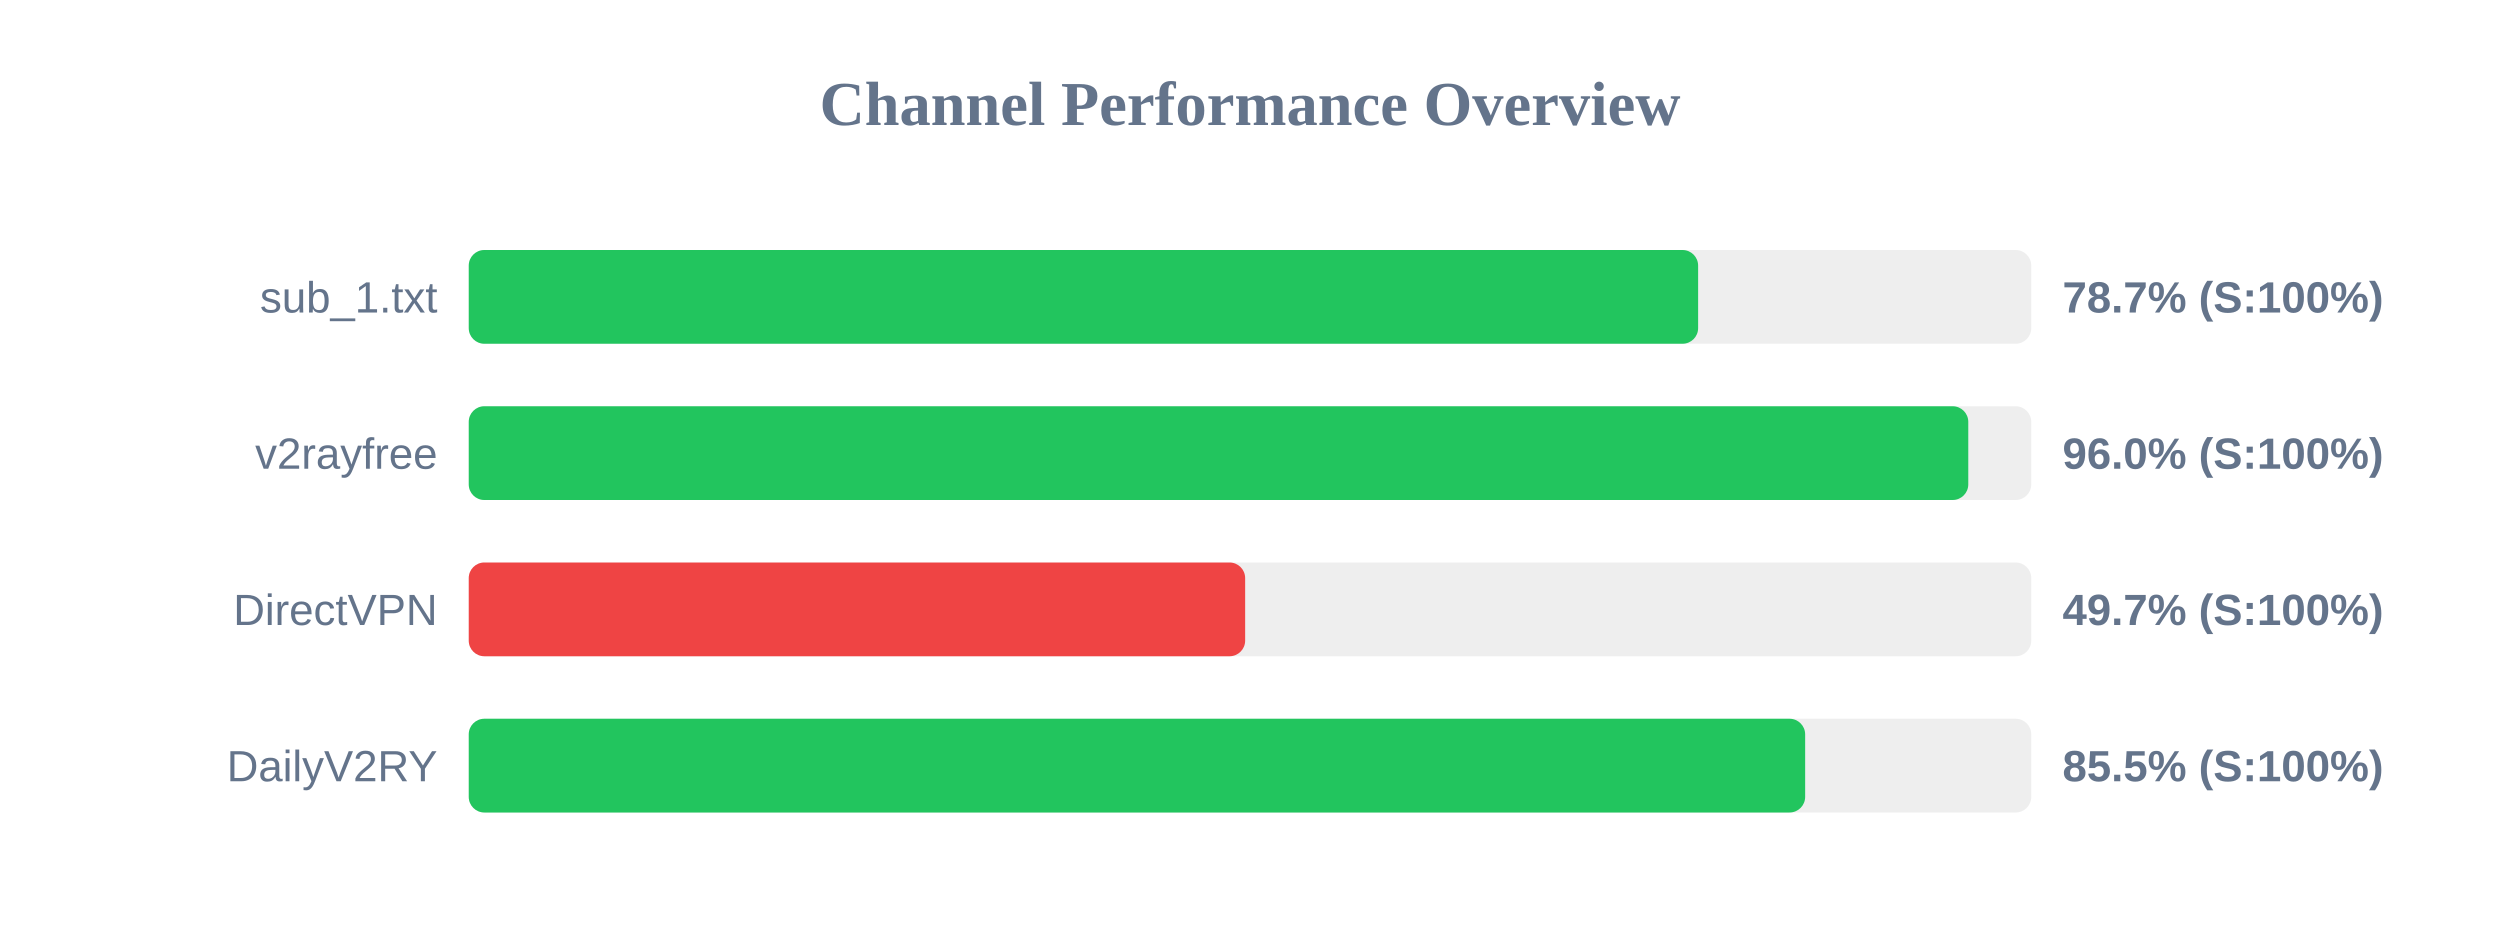
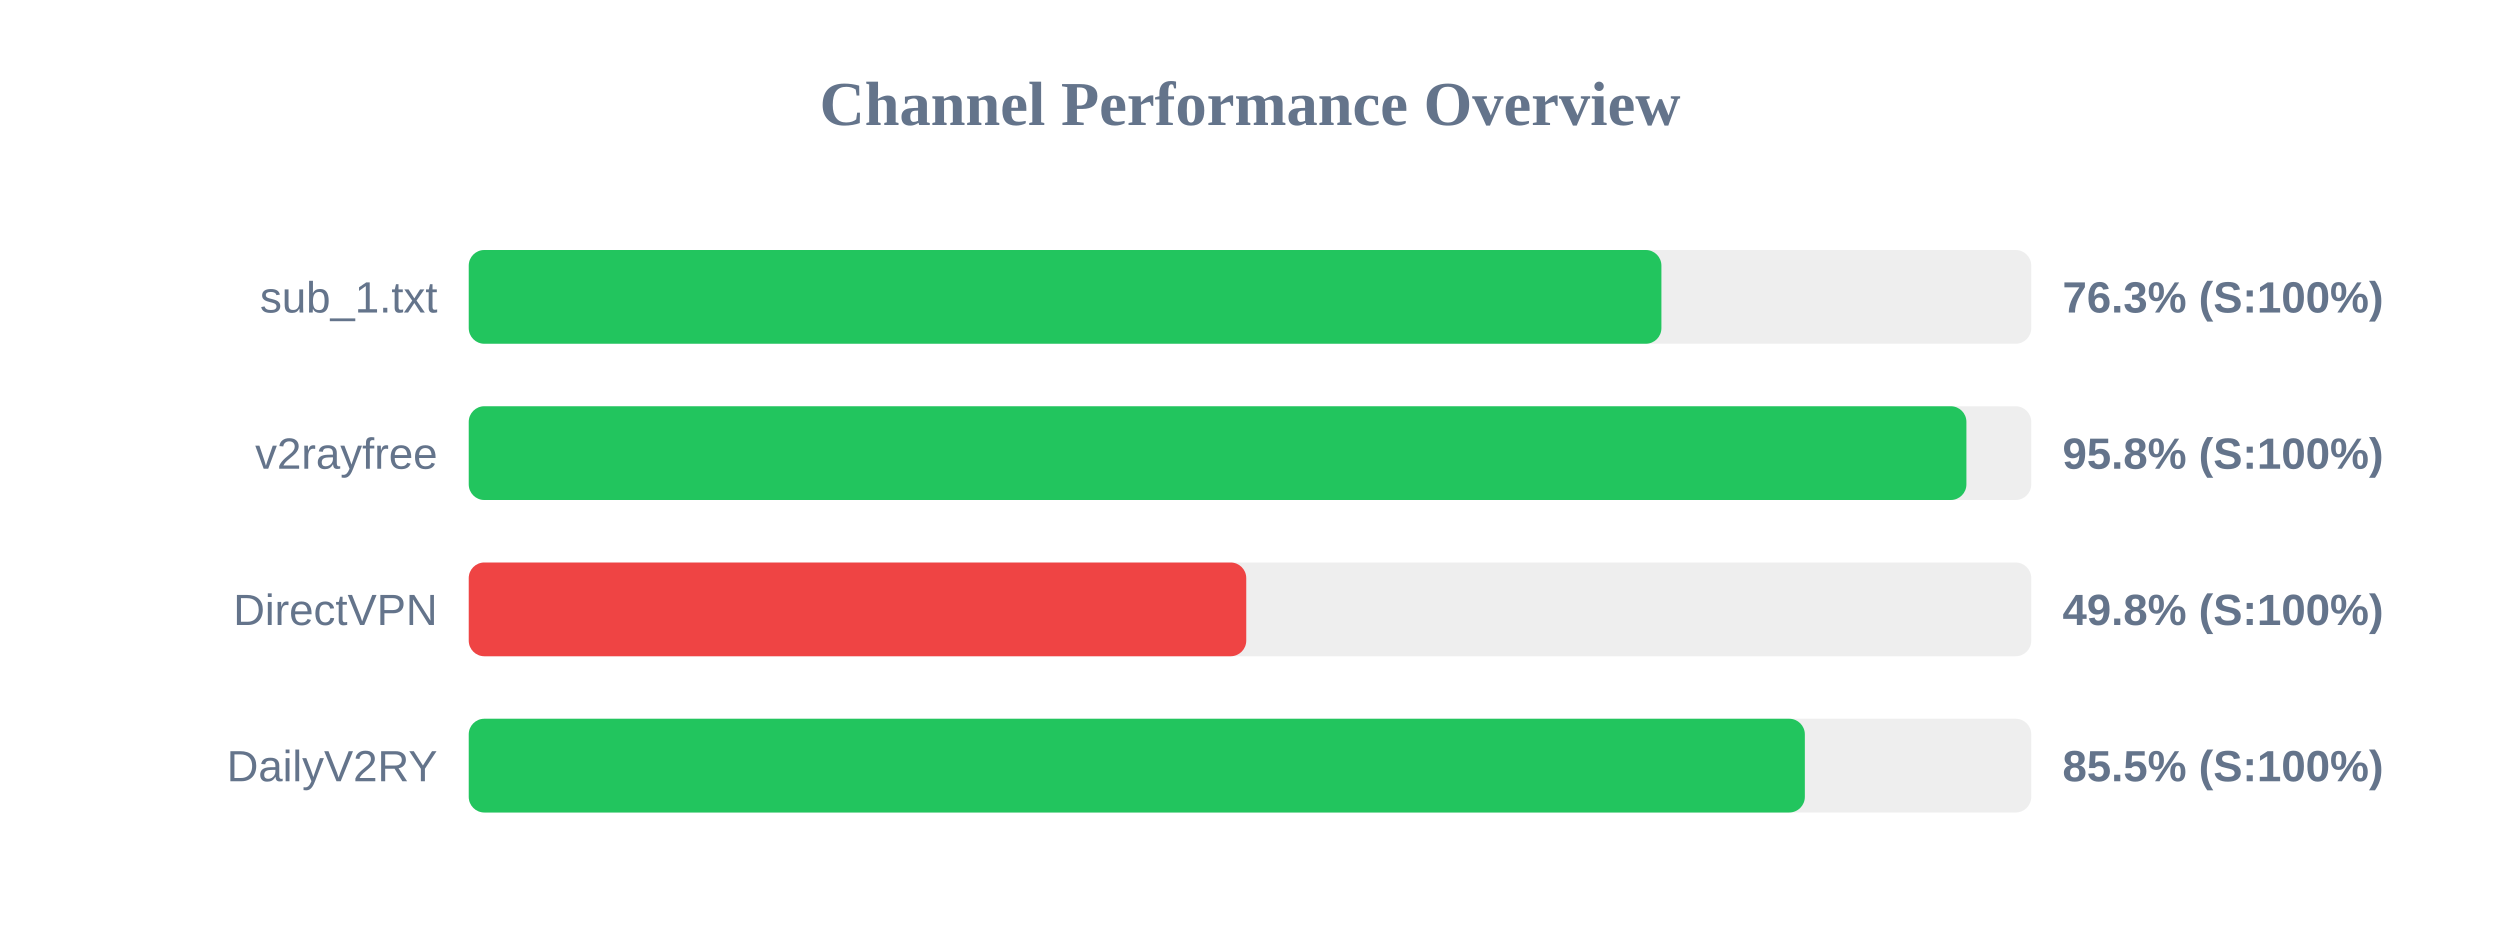
<svg xmlns="http://www.w3.org/2000/svg" width="800" height="300" version="1.1">
  <style>
        .row { font: 14px Arial; fill: #64748b; }
        .score { font: bold 14px Arial; fill: #64748b; }
    </style>
  <text x="400" y="40" text-anchor="middle" font-size="20px" font-weight="bold" fill="#64748b">Channel Performance Overview</text>
  <rect x="150" y="80" width="500" height="30" fill="#eee" rx="5" />
-   <rect x="150" y="80" width="393.4" height="30" fill="#22c55e" rx="5" />
+   <rect x="150" y="80" width="381.65" height="30" fill="#22c55e" rx="5" />
  <text x="140" y="100" text-anchor="end" class="row">sub_1.txt</text>
-   <text x="660" y="100" text-anchor="start" class="score">78.7% (S:100%)</text>
+   <text x="660" y="100" text-anchor="start" class="score">76.3% (S:100%)</text>
  <rect x="150" y="130" width="500" height="30" fill="#eee" rx="5" />
-   <rect x="150" y="130" width="479.85" height="30" fill="#22c55e" rx="5" />
+   <rect x="150" y="130" width="479.25" height="30" fill="#22c55e" rx="5" />
  <text x="140" y="150" text-anchor="end" class="row">v2rayfree</text>
-   <text x="660" y="150" text-anchor="start" class="score">96.0% (S:100%)</text>
+   <text x="660" y="150" text-anchor="start" class="score">95.8% (S:100%)</text>
  <rect x="150" y="180" width="500" height="30" fill="#eee" rx="5" />
-   <rect x="150" y="180" width="248.45" height="30" fill="#ef4444" rx="5" />
+   <rect x="150" y="180" width="248.8" height="30" fill="#ef4444" rx="5" />
  <text x="140" y="200" text-anchor="end" class="row">DirectVPN</text>
-   <text x="660" y="200" text-anchor="start" class="score">49.7% (S:100%)</text>
+   <text x="660" y="200" text-anchor="start" class="score">49.8% (S:100%)</text>
  <rect x="150" y="230" width="500" height="30" fill="#eee" rx="5" />
-   <rect x="150" y="230" width="427.65" height="30" fill="#22c55e" rx="5" />
+   <rect x="150" y="230" width="427.55" height="30" fill="#22c55e" rx="5" />
  <text x="140" y="250" text-anchor="end" class="row">DailyV2RY</text>
  <text x="660" y="250" text-anchor="start" class="score">85.5% (S:100%)</text>
</svg>
